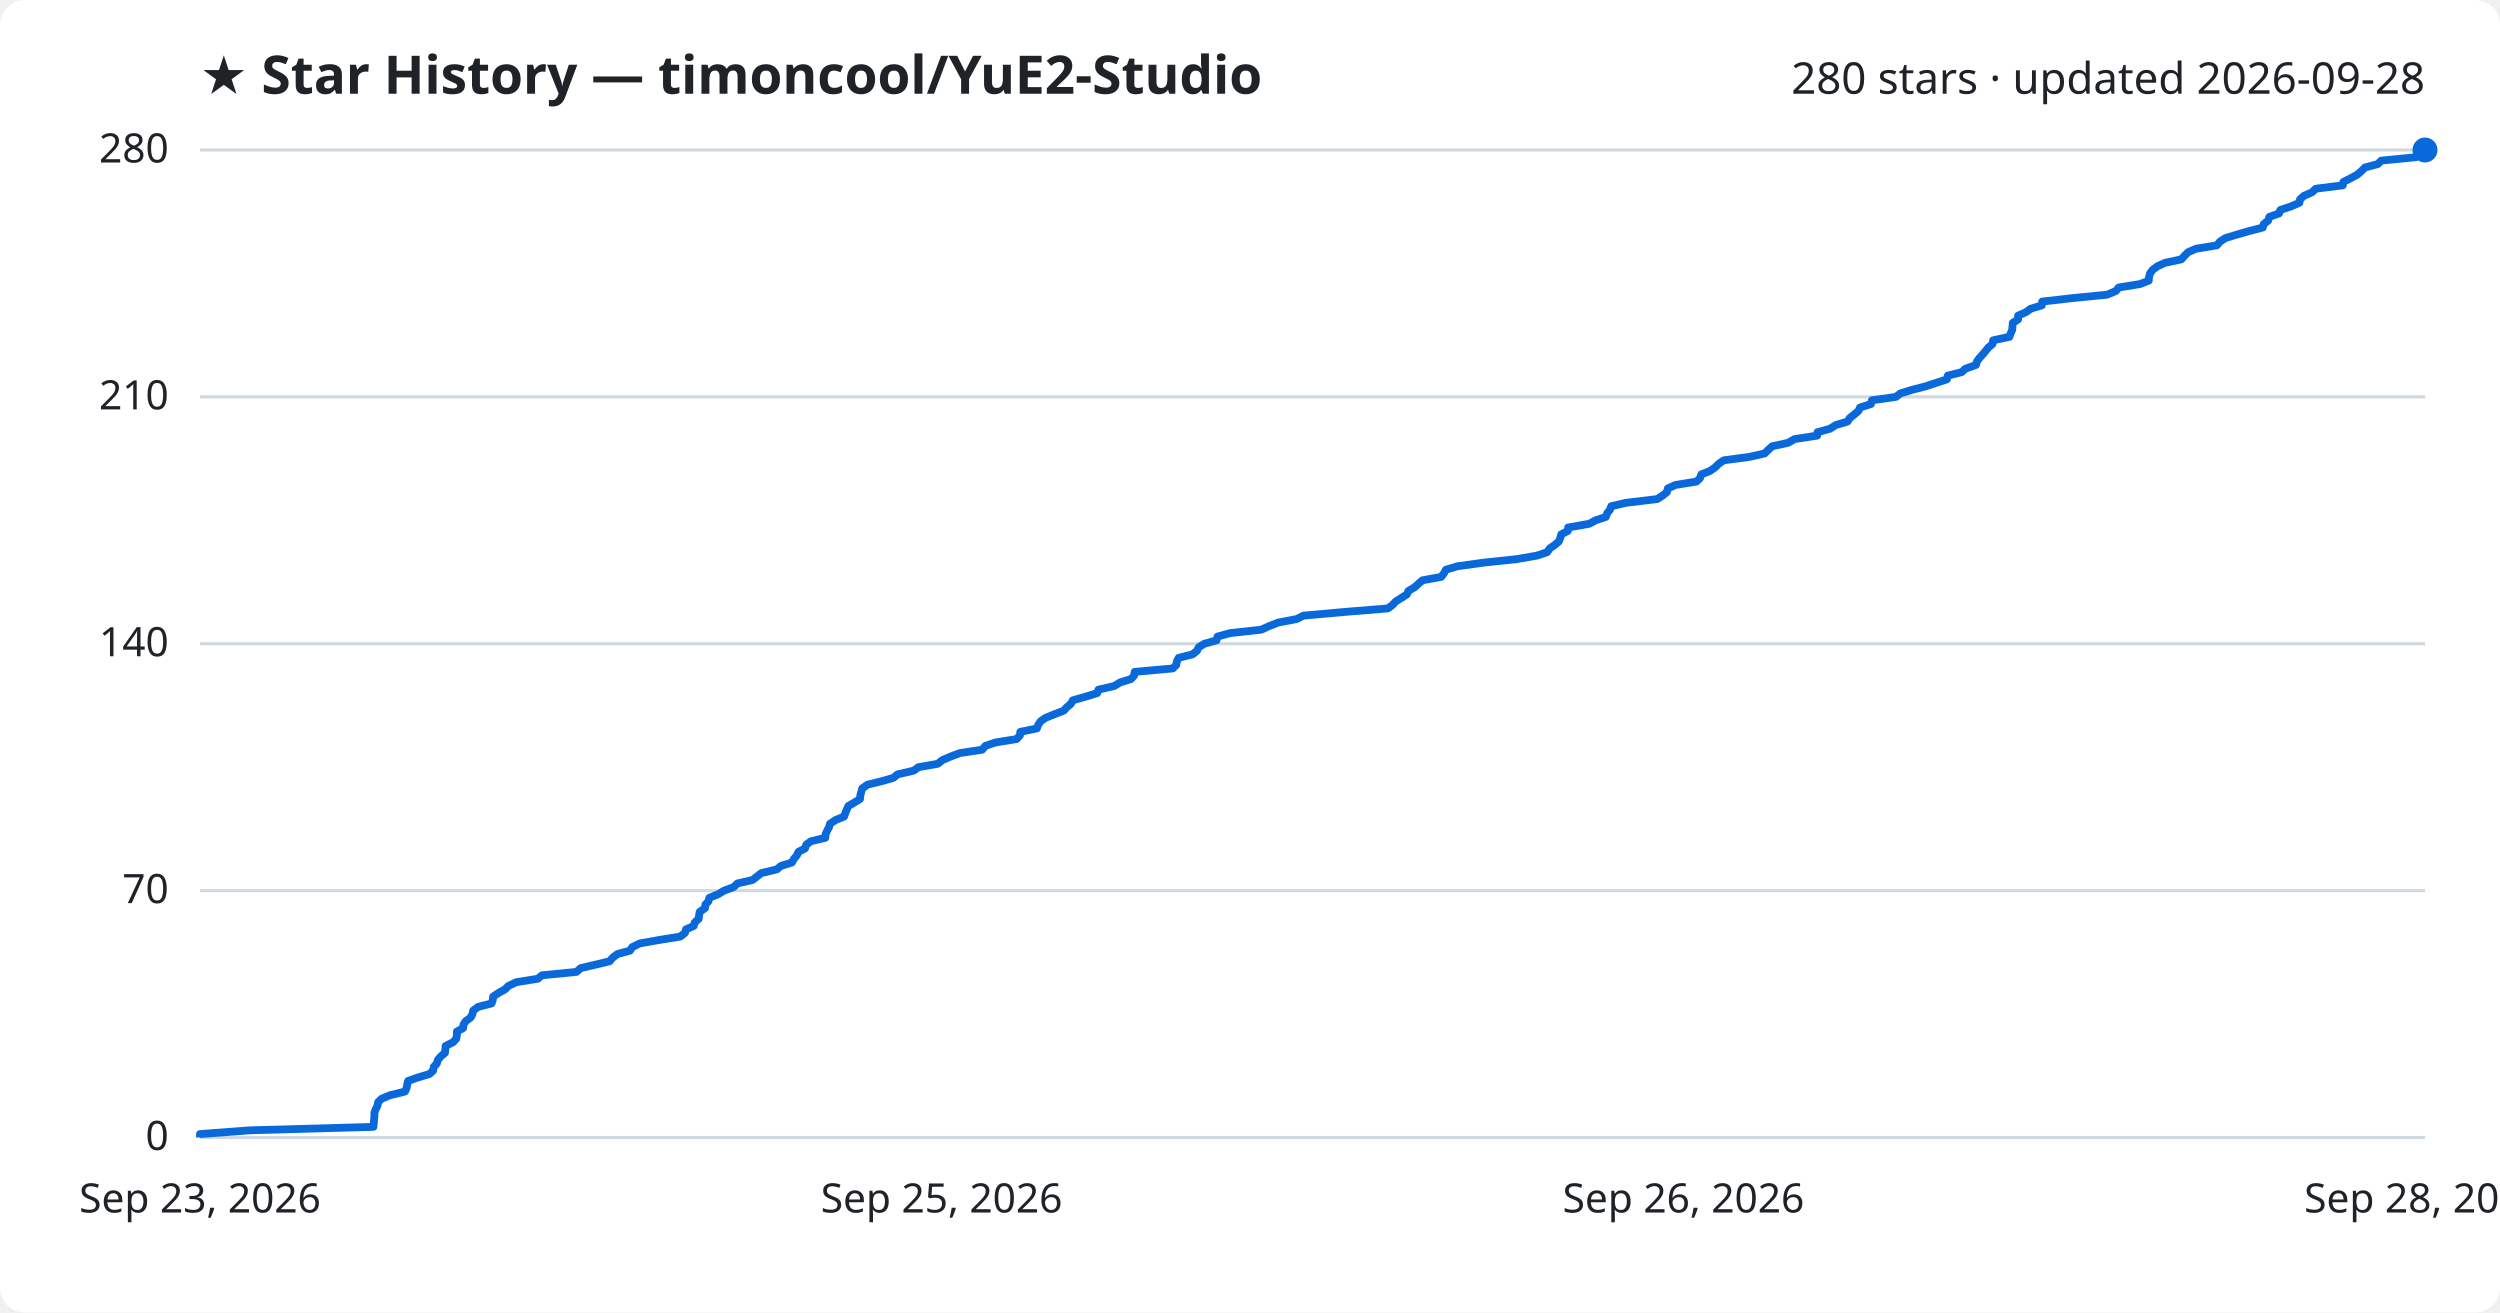
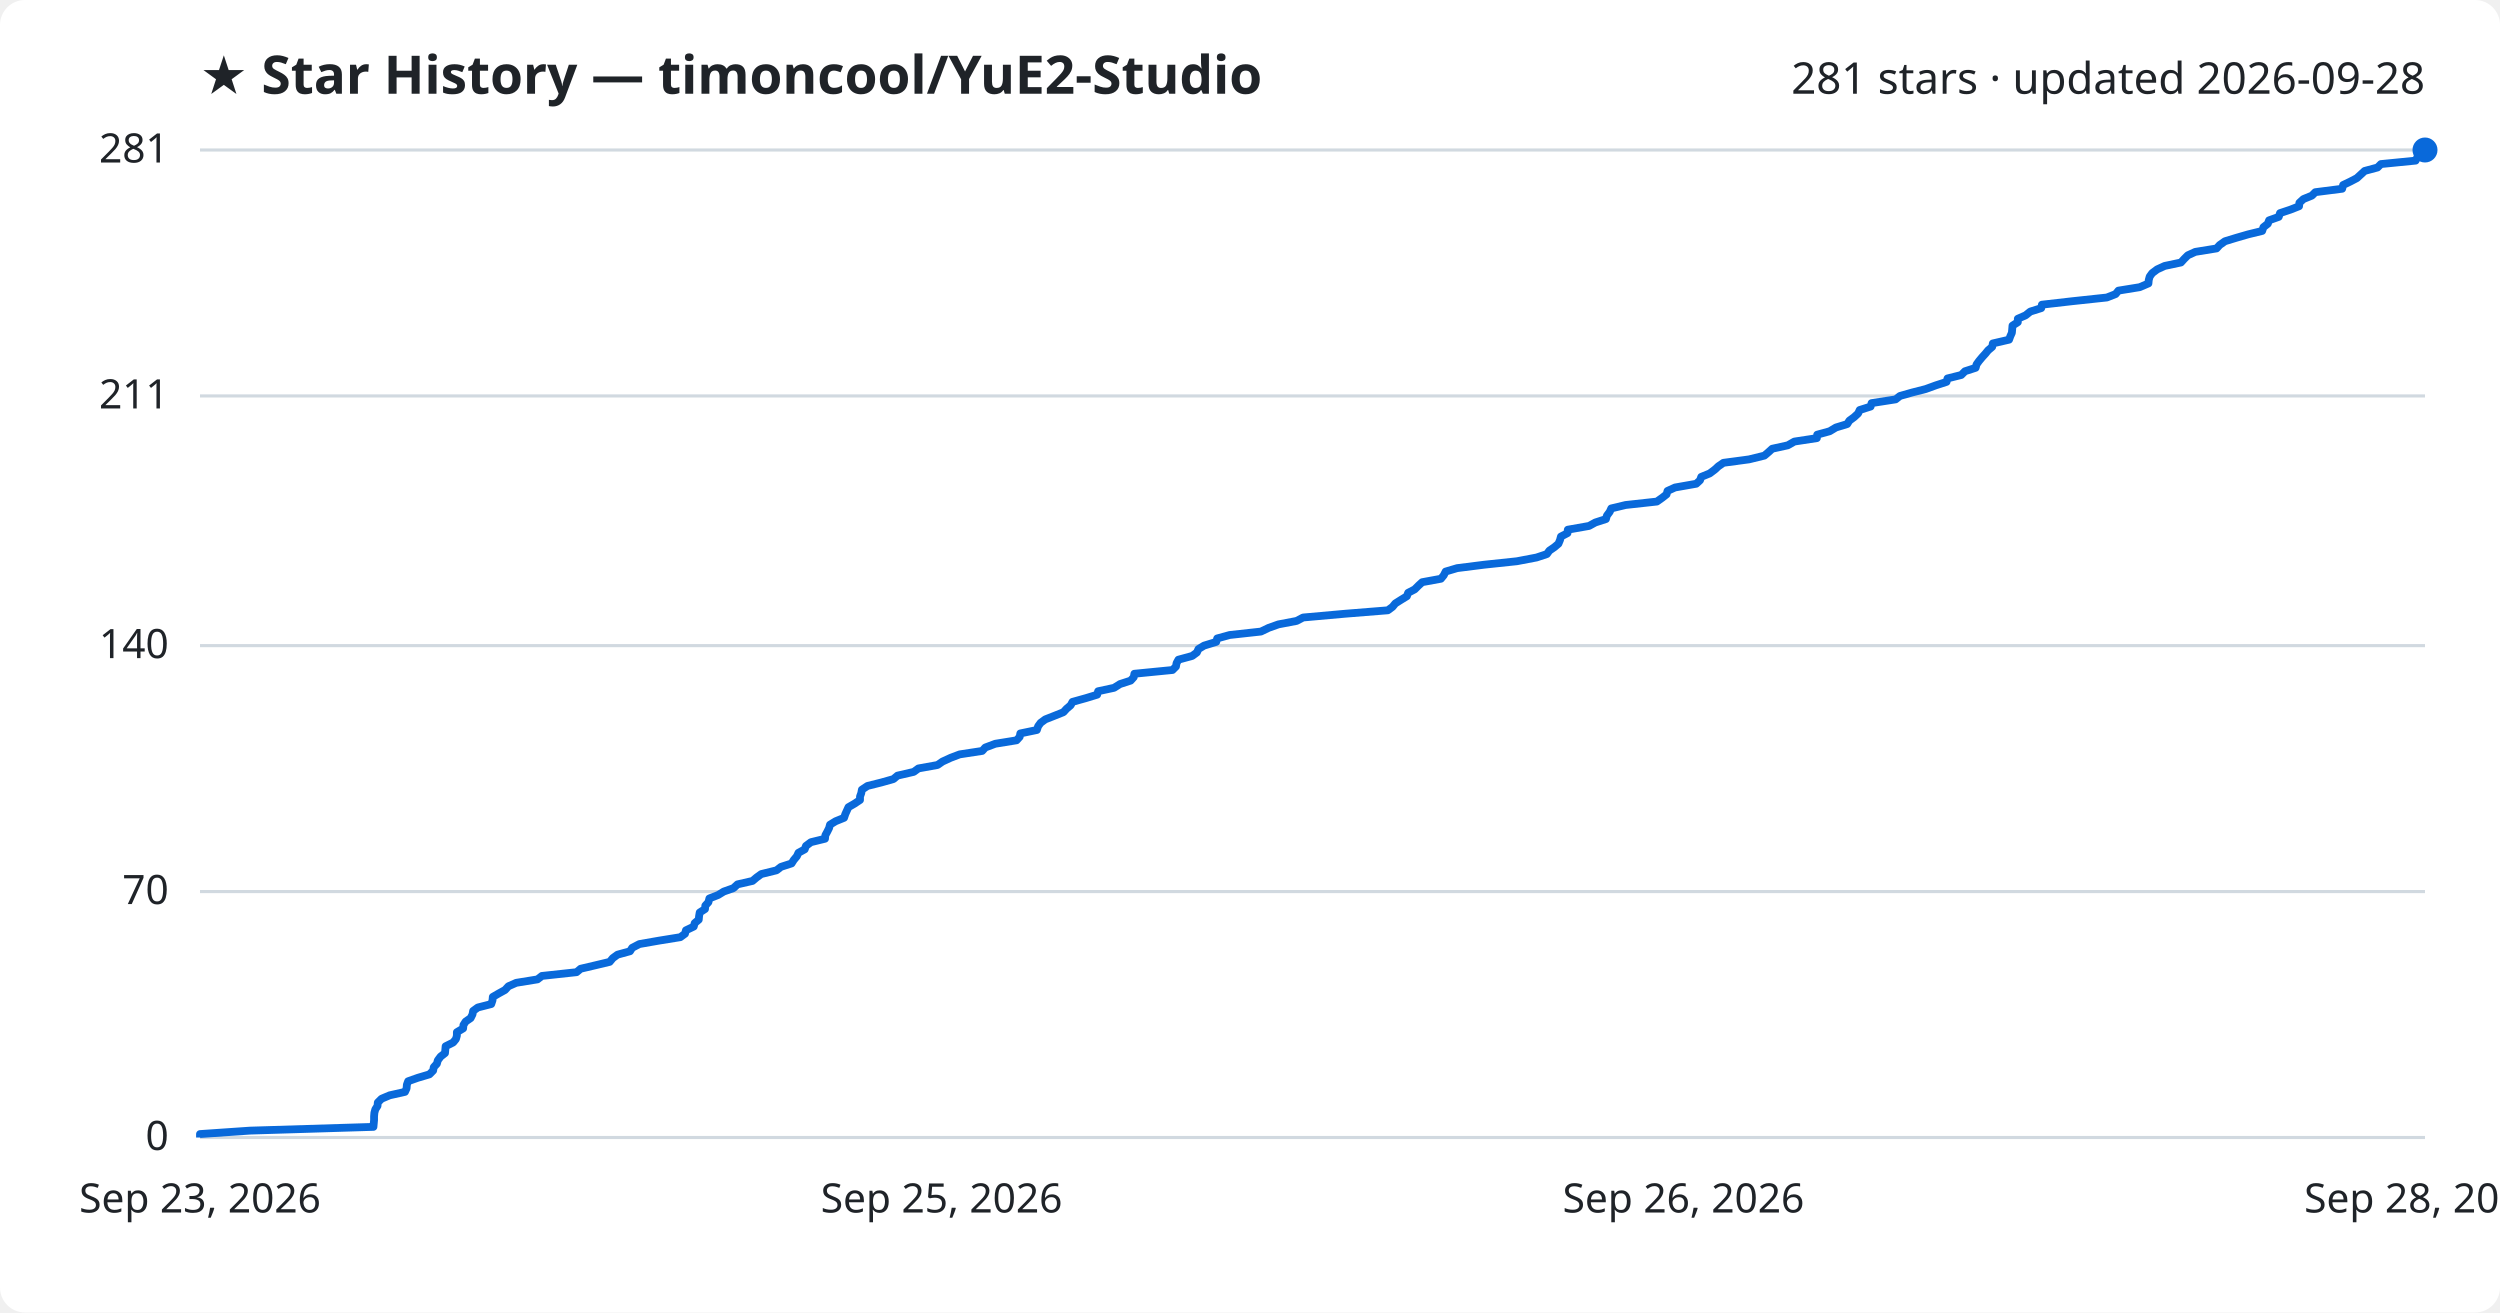
<svg xmlns="http://www.w3.org/2000/svg" viewBox="0 0 800 420" font-family="Segoe UI, sans-serif">
  <rect width="800" height="420" fill="#ffffff" rx="8" />
  <text x="64" y="30" fill="#1f2328" font-size="17" font-weight="700">★ Star History — timoncool/YuE2-Studio</text>
-   <text x="776" y="30" fill="#1f2328" font-size="14" text-anchor="end">280 stars · updated 2026-09-28</text>
+   <text x="776" y="30" fill="#1f2328" font-size="14" text-anchor="end">281 stars · updated 2026-09-28</text>
  <line x1="64" y1="364.0" x2="776" y2="364.0" stroke="#d1d9e0" stroke-width="1" />
  <text x="54" y="368.0" fill="#1f2328" font-size="13" text-anchor="end">0</text>
-   <line x1="64" y1="285.0" x2="776" y2="285.0" stroke="#d1d9e0" stroke-width="1" />
-   <text x="54" y="289.0" fill="#1f2328" font-size="13" text-anchor="end">70</text>
-   <line x1="64" y1="206.0" x2="776" y2="206.0" stroke="#d1d9e0" stroke-width="1" />
-   <text x="54" y="210.0" fill="#1f2328" font-size="13" text-anchor="end">140</text>
-   <line x1="64" y1="127.0" x2="776" y2="127.0" stroke="#d1d9e0" stroke-width="1" />
-   <text x="54" y="131.0" fill="#1f2328" font-size="13" text-anchor="end">210</text>
+   <line x1="64" y1="285.3" x2="776" y2="285.3" stroke="#d1d9e0" stroke-width="1" />
+   <text x="54" y="289.3" fill="#1f2328" font-size="13" text-anchor="end">70</text>
+   <line x1="64" y1="206.6" x2="776" y2="206.6" stroke="#d1d9e0" stroke-width="1" />
+   <text x="54" y="210.6" fill="#1f2328" font-size="13" text-anchor="end">140</text>
+   <line x1="64" y1="126.7" x2="776" y2="126.7" stroke="#d1d9e0" stroke-width="1" />
+   <text x="54" y="130.7" fill="#1f2328" font-size="13" text-anchor="end">211</text>
  <line x1="64" y1="48.0" x2="776" y2="48.0" stroke="#d1d9e0" stroke-width="1" />
-   <text x="54" y="52.0" fill="#1f2328" font-size="13" text-anchor="end">280</text>
-   <path d="M64.0,364.0 L64.0,362.9 L80.0,361.7 L119.5,360.6 L119.6,359.5 L119.7,358.4 L119.8,357.2 L119.8,356.1 L120.2,355.0 L120.8,353.8 L121.0,352.7 L122.1,351.6 L124.7,350.5 L129.6,349.3 L130.1,348.2 L130.3,347.1 L130.6,345.9 L133.7,344.8 L137.4,343.7 L138.6,342.6 L138.8,341.4 L139.8,340.3 L140.1,339.2 L141.1,338.0 L142.4,336.9 L142.5,335.8 L142.6,334.7 L145.0,333.5 L146.0,332.4 L146.2,331.3 L146.2,330.1 L148.2,329.0 L148.3,327.9 L149.0,326.8 L150.6,325.6 L151.2,324.5 L151.4,323.4 L153.0,322.2 L157.3,321.1 L157.7,320.0 L157.8,318.9 L159.6,317.7 L161.6,316.6 L162.7,315.5 L165.2,314.3 L172.1,313.2 L173.4,312.1 L184.5,311.0 L185.8,309.8 L190.5,308.7 L195.1,307.6 L196.1,306.4 L197.6,305.3 L201.6,304.2 L202.3,303.1 L204.7,301.9 L210.9,300.8 L217.7,299.7 L219.2,298.5 L219.5,297.4 L222.0,296.3 L222.3,295.2 L223.6,294.0 L223.7,292.9 L223.9,291.8 L225.6,290.6 L225.7,289.5 L226.7,288.4 L227.0,287.3 L229.9,286.1 L231.7,285.0 L234.7,283.9 L236.0,282.7 L240.8,281.6 L242.2,280.5 L243.6,279.4 L248.6,278.2 L249.9,277.1 L253.4,276.0 L254.1,274.8 L255.0,273.7 L255.5,272.6 L257.6,271.5 L258.0,270.3 L259.5,269.2 L264.1,268.1 L264.2,266.9 L264.7,265.8 L265.3,264.7 L265.6,263.6 L267.4,262.4 L270.1,261.3 L270.5,260.2 L271.0,259.0 L271.5,257.9 L273.4,256.8 L275.2,255.7 L275.3,254.5 L275.6,253.4 L275.9,252.3 L277.6,251.1 L282.1,250.0 L285.9,248.9 L287.2,247.8 L292.4,246.6 L293.9,245.5 L300.1,244.4 L301.6,243.2 L304.2,242.1 L307.1,241.0 L314.3,239.9 L315.3,238.7 L318.5,237.6 L325.3,236.5 L326.4,235.3 L326.5,234.2 L331.8,233.1 L332.2,232.0 L333.0,230.8 L334.6,229.7 L337.3,228.6 L340.4,227.4 L341.4,226.3 L342.7,225.2 L343.3,224.1 L347.5,222.9 L351.1,221.8 L351.5,220.7 L356.6,219.5 L358.4,218.4 L361.9,217.3 L362.9,216.2 L363.1,215.0 L375.3,213.9 L376.4,212.8 L376.6,211.6 L377.2,210.5 L381.6,209.4 L383.0,208.3 L383.6,207.1 L385.4,206.0 L389.3,204.9 L389.6,203.7 L393.6,202.6 L403.6,201.5 L406.0,200.4 L409.1,199.2 L414.9,198.1 L417.1,197.0 L430.5,195.8 L444.1,194.7 L445.6,193.6 L446.6,192.5 L448.5,191.3 L450.2,190.2 L450.7,189.1 L452.7,187.9 L453.9,186.8 L455.2,185.7 L461.2,184.6 L462.1,183.4 L462.7,182.3 L466.4,181.2 L475.1,180.0 L485.5,178.9 L491.8,177.8 L495.1,176.7 L495.9,175.5 L497.5,174.4 L498.8,173.3 L499.3,172.1 L499.6,171.0 L501.7,169.9 L501.8,168.8 L508.6,167.6 L510.6,166.5 L513.9,165.4 L514.3,164.2 L515.2,163.1 L515.6,162.0 L520.3,160.9 L530.3,159.7 L532.0,158.6 L533.4,157.5 L533.7,156.3 L536.1,155.2 L542.9,154.1 L544.0,153.0 L544.4,151.8 L547.2,150.7 L548.8,149.6 L550.0,148.4 L551.6,147.3 L559.8,146.2 L564.7,145.1 L565.9,143.9 L567.1,142.8 L572.2,141.7 L574.3,140.5 L581.5,139.4 L581.6,138.3 L585.6,137.2 L587.5,136.0 L591.2,134.9 L591.9,133.8 L593.4,132.6 L594.7,131.5 L595.2,130.4 L598.7,129.3 L599.0,128.1 L606.7,127.0 L608.1,125.9 L612.0,124.7 L616.3,123.6 L619.6,122.5 L623.0,121.4 L623.3,120.2 L627.7,119.1 L628.9,118.0 L632.3,116.8 L632.6,115.7 L633.4,114.6 L634.4,113.5 L635.4,112.3 L636.3,111.2 L637.6,110.1 L637.8,108.9 L643.0,107.8 L643.4,106.7 L643.9,105.6 L644.0,104.4 L644.1,103.3 L645.8,102.2 L645.8,101.0 L648.3,99.9 L649.8,98.8 L653.4,97.7 L653.5,96.5 L663.1,95.4 L674.3,94.3 L677.1,93.1 L678.0,92.0 L684.8,90.9 L687.6,89.8 L687.7,88.6 L688.0,87.5 L688.8,86.4 L690.4,85.2 L692.8,84.1 L698.0,83.0 L699.0,81.9 L700.2,80.7 L702.7,79.6 L709.4,78.5 L710.4,77.3 L712.1,76.2 L715.7,75.1 L719.5,74.0 L724.1,72.8 L724.4,71.7 L725.8,70.6 L726.2,69.4 L729.3,68.3 L729.7,67.2 L733.0,66.1 L735.8,64.9 L736.0,63.8 L737.2,62.7 L739.9,61.5 L741.0,60.4 L749.7,59.3 L749.9,58.2 L752.3,57.0 L754.3,55.9 L755.6,54.8 L756.8,53.6 L760.9,52.5 L762.0,51.4 L773.1,50.3 L773.8,49.1 L776.0,48.0 L776.0,48.0" fill="none" stroke="#0969da" stroke-width="2.5" stroke-linejoin="round" />
+   <text x="54" y="52.0" fill="#1f2328" font-size="13" text-anchor="end">281</text>
+   <path d="M64.0,364.0 L64.0,362.9 L80.0,361.8 L119.5,360.6 L119.6,359.5 L119.7,358.4 L119.7,357.3 L119.8,356.1 L120.1,355.0 L120.8,353.9 L120.9,352.8 L122.1,351.6 L124.7,350.5 L129.6,349.4 L130.1,348.3 L130.2,347.1 L130.6,346.0 L133.7,344.9 L137.4,343.8 L138.6,342.6 L138.8,341.5 L139.8,340.4 L140.1,339.3 L141.0,338.1 L142.4,337.0 L142.5,335.9 L142.6,334.8 L145.0,333.6 L145.9,332.5 L146.2,331.4 L146.2,330.3 L148.2,329.1 L148.3,328.0 L149.0,326.9 L150.6,325.8 L151.2,324.6 L151.4,323.5 L152.9,322.4 L157.2,321.3 L157.6,320.1 L157.7,319.0 L159.6,317.9 L161.6,316.8 L162.7,315.6 L165.2,314.5 L172.0,313.4 L173.4,312.3 L184.5,311.1 L185.8,310.0 L190.5,308.9 L195.1,307.8 L196.1,306.6 L197.6,305.5 L201.6,304.4 L202.3,303.3 L204.6,302.1 L210.9,301.0 L217.7,299.9 L219.2,298.8 L219.5,297.7 L222.0,296.5 L222.3,295.4 L223.6,294.3 L223.7,293.2 L223.9,292.0 L225.6,290.9 L225.7,289.8 L226.7,288.7 L227.0,287.5 L229.8,286.4 L231.6,285.3 L234.7,284.2 L236.0,283.0 L240.8,281.9 L242.1,280.8 L243.6,279.7 L248.5,278.5 L249.9,277.4 L253.3,276.3 L254.0,275.2 L255.0,274.0 L255.5,272.9 L257.5,271.8 L257.9,270.7 L259.5,269.5 L264.0,268.4 L264.1,267.3 L264.7,266.2 L265.3,265.0 L265.6,263.9 L267.4,262.8 L270.1,261.7 L270.5,260.5 L271.0,259.4 L271.5,258.3 L273.4,257.2 L275.2,256.0 L275.2,254.9 L275.6,253.8 L275.8,252.7 L277.6,251.5 L282.0,250.4 L285.9,249.3 L287.2,248.2 L292.4,247.0 L293.9,245.9 L300.0,244.8 L301.6,243.7 L304.2,242.5 L307.1,241.4 L314.3,240.3 L315.3,239.2 L318.5,238.0 L325.3,236.9 L326.3,235.8 L326.5,234.7 L331.8,233.6 L332.2,232.4 L333.0,231.3 L334.5,230.2 L337.3,229.1 L340.3,227.9 L341.3,226.8 L342.6,225.7 L343.2,224.6 L347.5,223.4 L351.1,222.3 L351.4,221.2 L356.5,220.1 L358.4,218.9 L361.8,217.8 L362.8,216.7 L363.0,215.6 L375.2,214.4 L376.3,213.3 L376.5,212.2 L377.1,211.1 L381.5,209.9 L383.0,208.8 L383.5,207.7 L385.3,206.6 L389.2,205.4 L389.5,204.3 L393.5,203.2 L403.5,202.1 L406.0,200.9 L409.1,199.8 L414.9,198.7 L417.0,197.6 L430.4,196.4 L444.1,195.3 L445.6,194.2 L446.5,193.1 L448.4,191.9 L450.2,190.8 L450.6,189.7 L452.7,188.6 L453.9,187.4 L455.1,186.3 L461.1,185.2 L462.0,184.1 L462.6,182.9 L466.3,181.8 L475.0,180.7 L485.4,179.6 L491.7,178.4 L495.0,177.3 L495.8,176.2 L497.4,175.1 L498.7,174.0 L499.2,172.8 L499.5,171.7 L501.6,170.6 L501.7,169.5 L508.5,168.3 L510.5,167.2 L513.9,166.1 L514.2,165.0 L515.1,163.8 L515.6,162.7 L520.2,161.6 L530.2,160.5 L531.9,159.3 L533.3,158.2 L533.6,157.1 L536.0,156.0 L542.8,154.8 L544.0,153.7 L544.4,152.6 L547.1,151.5 L548.7,150.3 L549.9,149.2 L551.5,148.1 L559.7,147.0 L564.6,145.8 L565.9,144.7 L567.1,143.6 L572.1,142.5 L574.2,141.3 L581.4,140.2 L581.5,139.1 L585.5,138.0 L587.5,136.8 L591.1,135.7 L591.8,134.6 L593.3,133.5 L594.6,132.3 L595.1,131.2 L598.6,130.1 L598.9,129.0 L606.6,127.8 L608.0,126.7 L611.9,125.6 L616.2,124.5 L619.5,123.3 L622.9,122.2 L623.2,121.1 L627.6,120.0 L628.8,118.8 L632.2,117.7 L632.5,116.6 L633.3,115.5 L634.3,114.3 L635.3,113.2 L636.2,112.1 L637.5,111.0 L637.7,109.9 L642.9,108.7 L643.3,107.6 L643.8,106.5 L643.9,105.4 L644.0,104.2 L645.7,103.1 L645.7,102.0 L648.2,100.9 L649.7,99.7 L653.2,98.6 L653.4,97.5 L663.0,96.4 L674.2,95.2 L677.0,94.1 L677.9,93.0 L684.7,91.9 L687.5,90.7 L687.6,89.6 L687.9,88.5 L688.7,87.4 L690.3,86.2 L692.7,85.1 L697.9,84.0 L698.9,82.9 L700.1,81.7 L702.5,80.6 L709.3,79.5 L710.3,78.4 L712.0,77.2 L715.6,76.1 L719.4,75.0 L723.9,73.9 L724.3,72.7 L725.7,71.6 L726.1,70.5 L729.2,69.4 L729.6,68.2 L732.9,67.1 L735.7,66.0 L735.8,64.9 L737.1,63.7 L739.8,62.6 L740.9,61.5 L749.5,60.4 L749.8,59.2 L752.1,58.1 L754.2,57.0 L755.4,55.9 L756.7,54.7 L760.8,53.6 L761.9,52.5 L773.0,51.4 L773.6,50.2 L775.9,49.1 L776.0,48.0 L776.0,48.0" fill="none" stroke="#0969da" stroke-width="2.5" stroke-linejoin="round" />
  <circle cx="776.0" cy="48.0" r="4" fill="#0969da" />
  <text x="64.0" y="388" fill="#1f2328" font-size="13" text-anchor="middle">Sep 23, 2026</text>
  <text x="301.3" y="388" fill="#1f2328" font-size="13" text-anchor="middle">Sep 25, 2026</text>
  <text x="538.7" y="388" fill="#1f2328" font-size="13" text-anchor="middle">Sep 26, 2026</text>
  <text x="776.0" y="388" fill="#1f2328" font-size="13" text-anchor="middle">Sep 28, 2026</text>
</svg>
